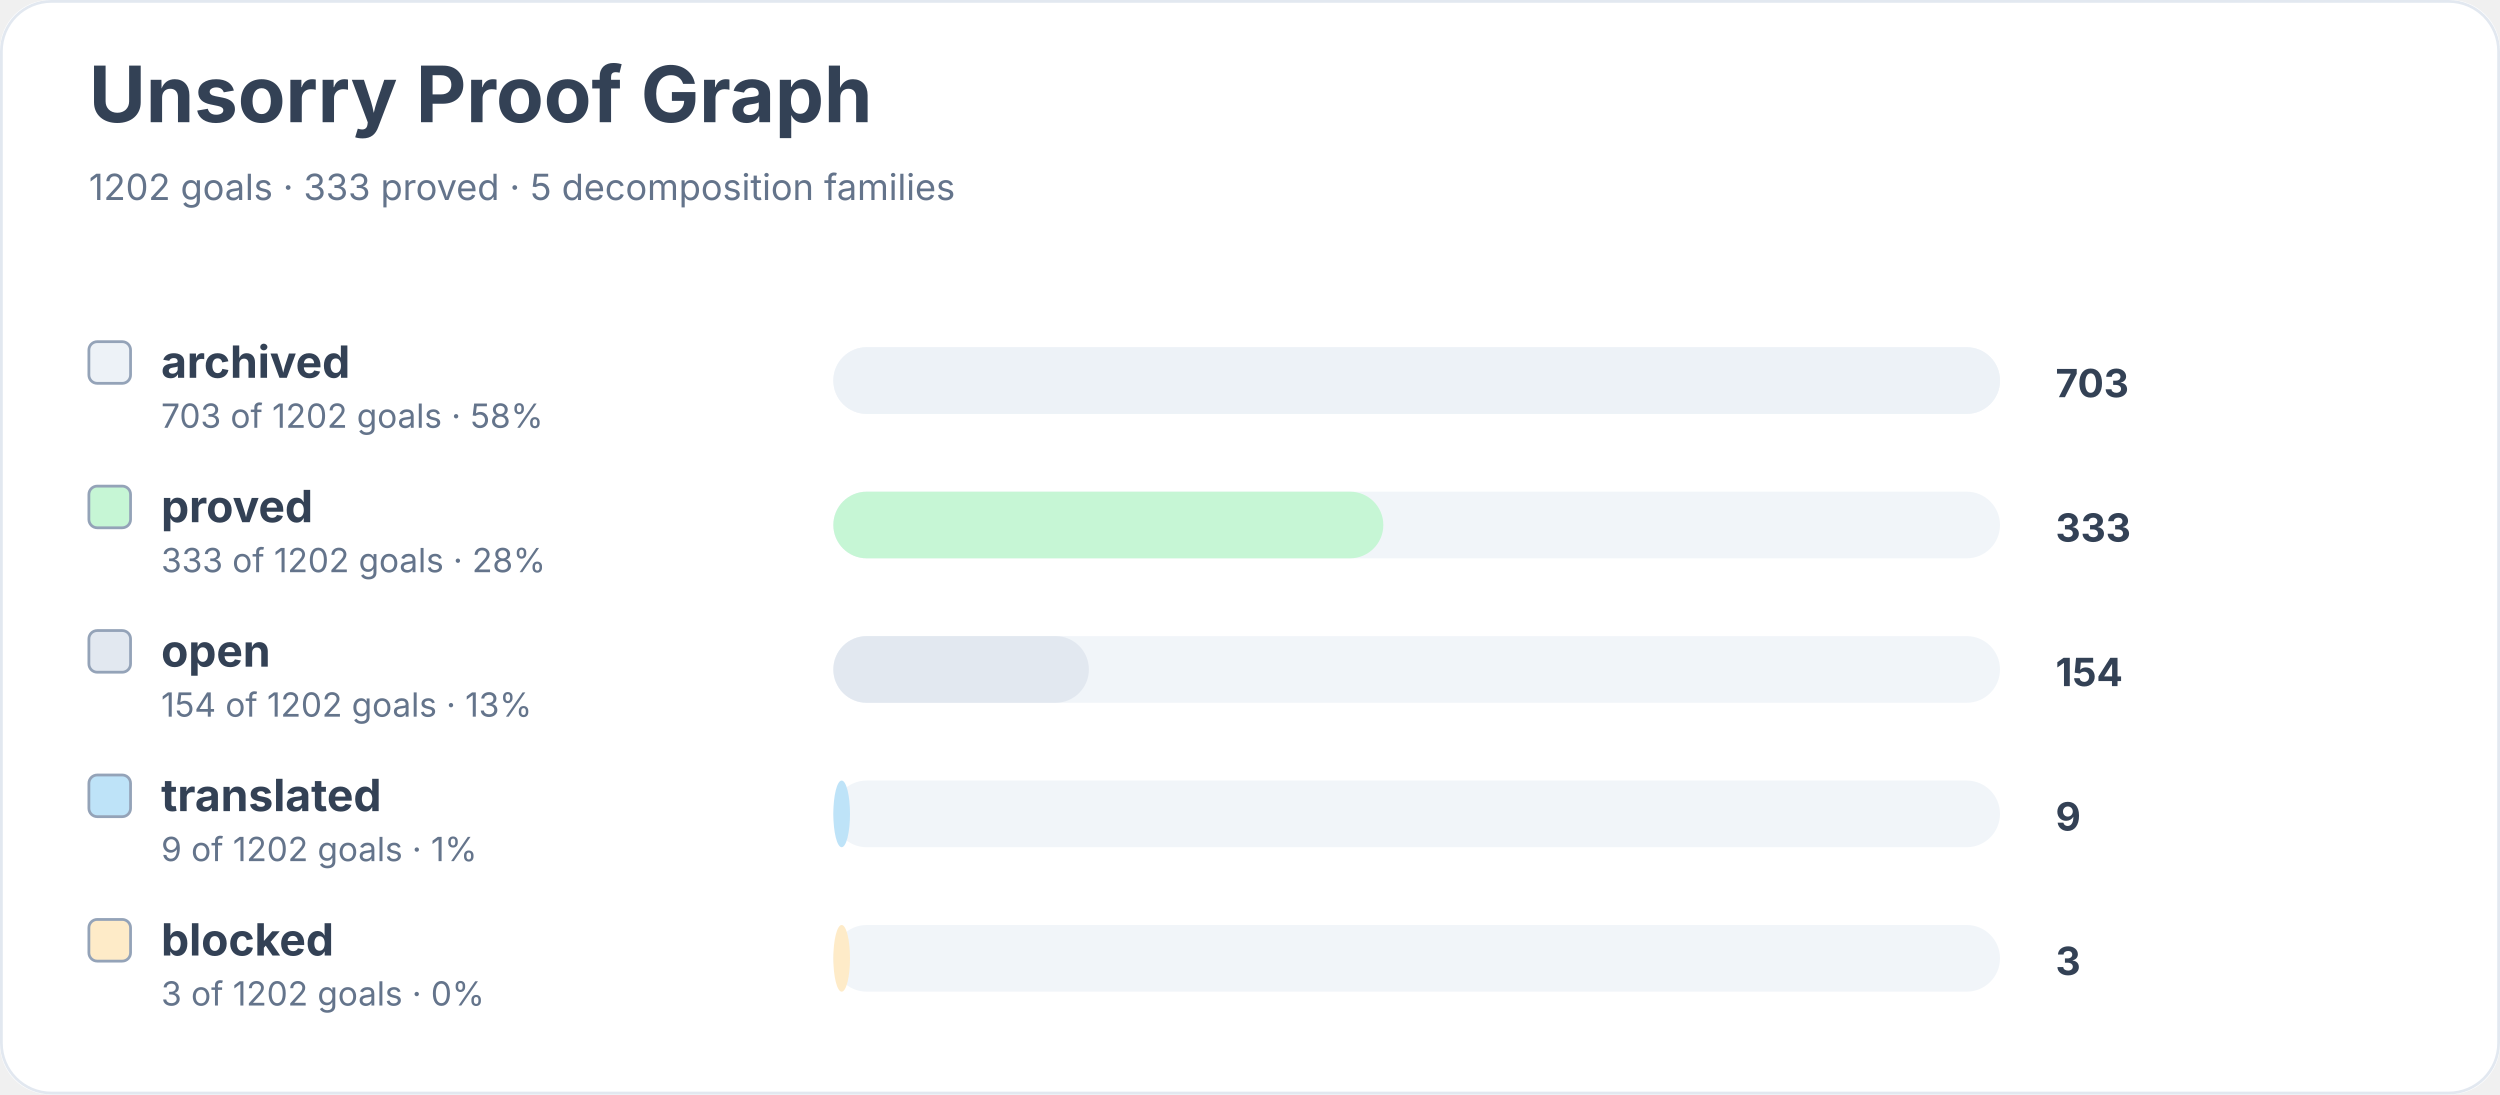
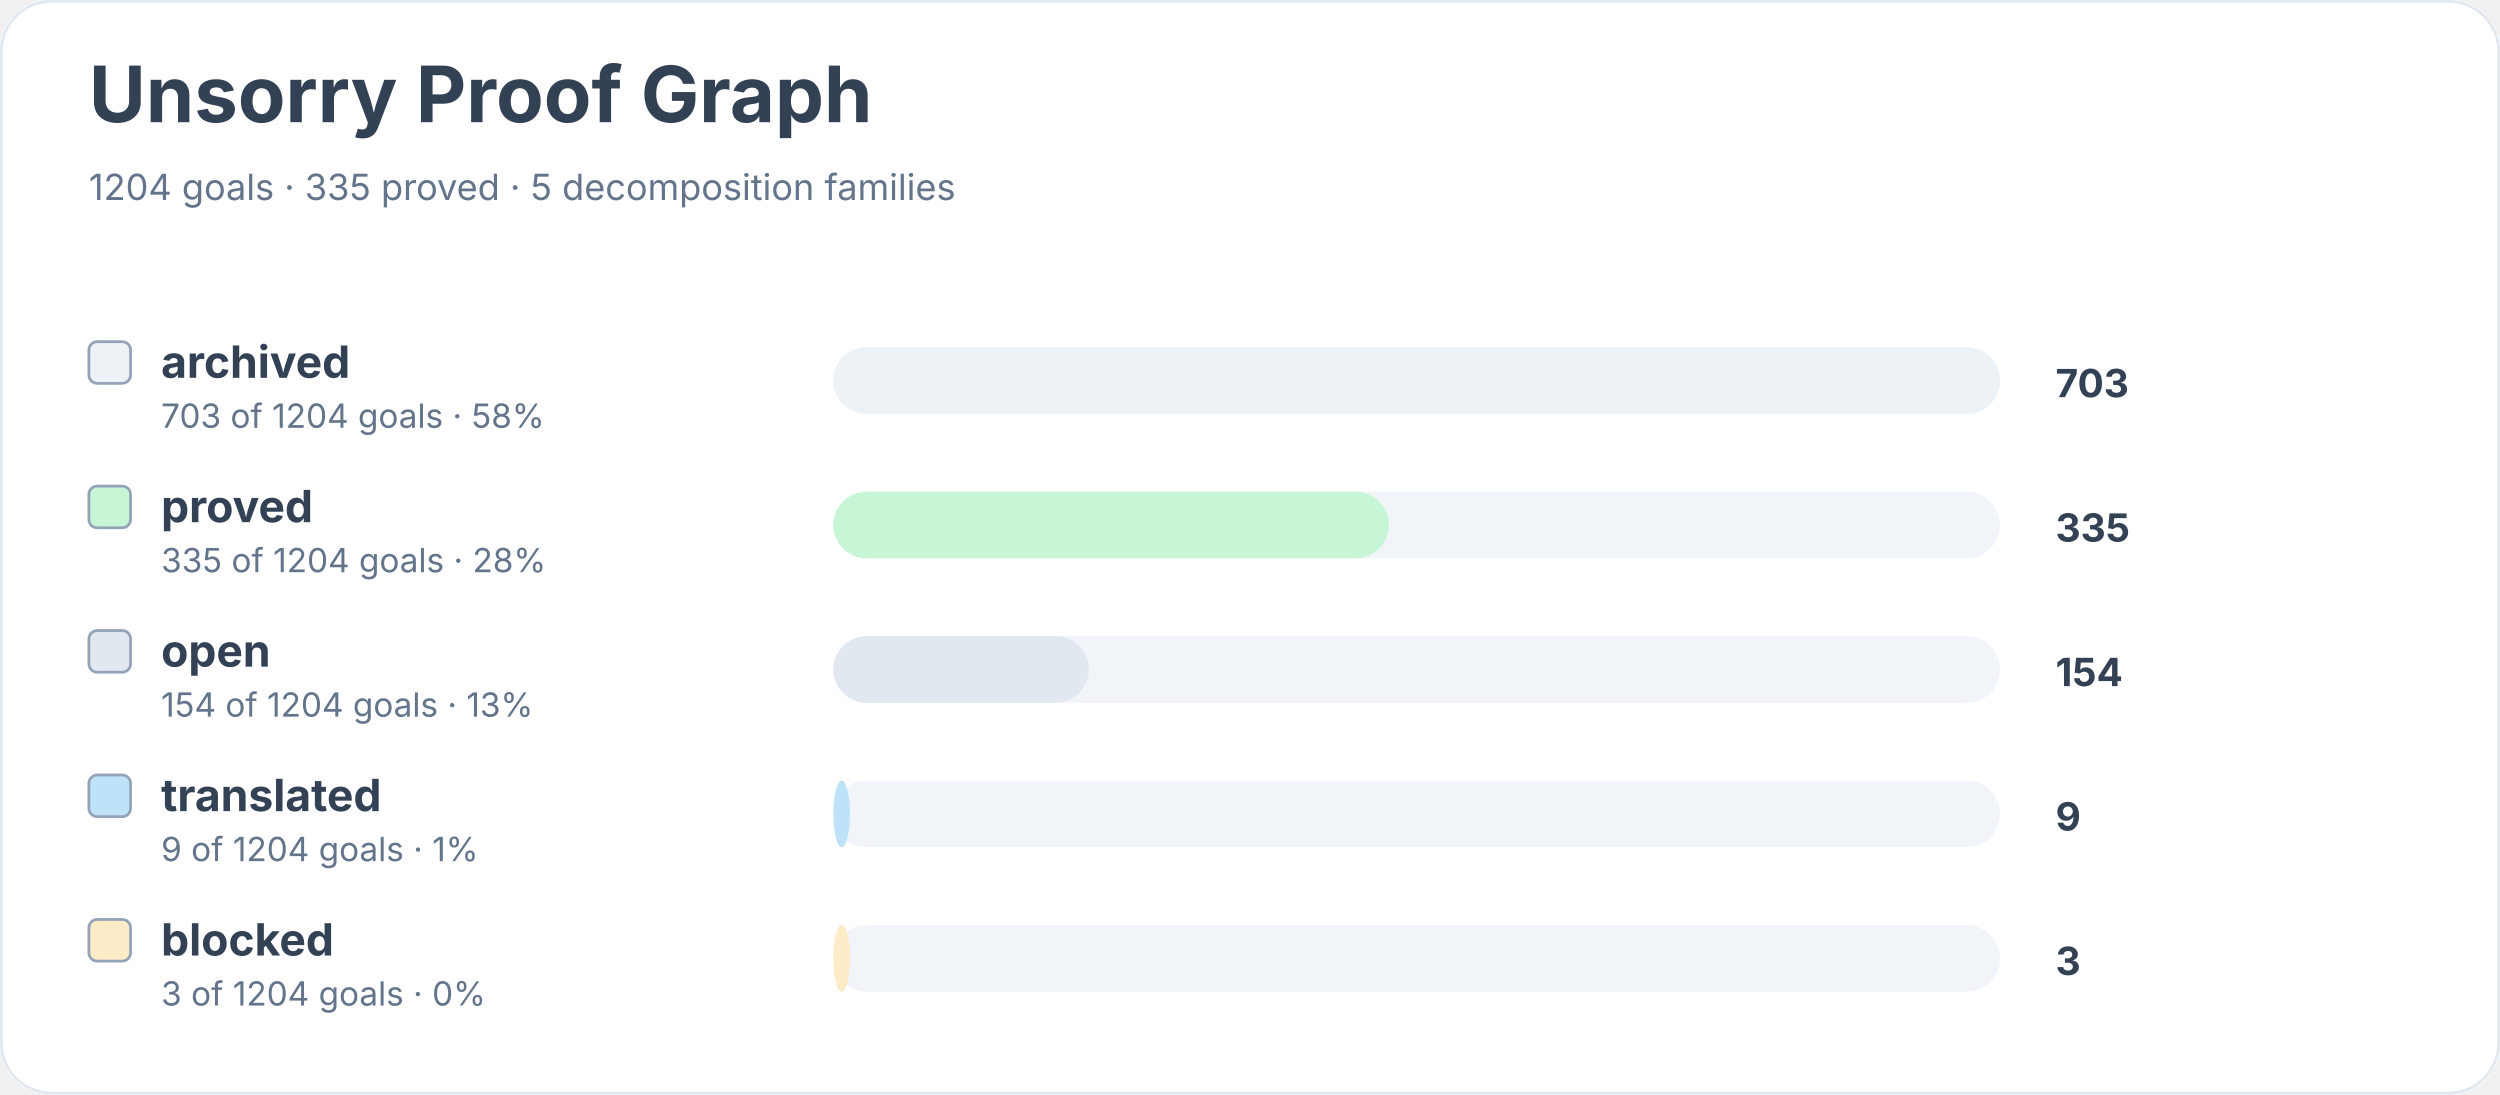
<svg xmlns="http://www.w3.org/2000/svg" width="900" height="394" viewBox="0 0 900 394" role="img" aria-labelledby="title desc">
  <rect width="900" height="100%" rx="18" fill="#ffffff" />
  <rect x="0.5" y="0.5" width="899" height="393" rx="18" fill="none" stroke="#e2e8f0" />
  <text x="32" y="44" font-family="Inter, system-ui, sans-serif" font-size="28" font-weight="700" fill="#334155">Unsorry Proof Graph</text>
-   <text x="32" y="72" font-family="Inter, system-ui, sans-serif" font-size="13" fill="#64748b">1202 goals · 333 proved · 5 decomposition families</text>
+   <text x="32" y="72" font-family="Inter, system-ui, sans-serif" font-size="13" fill="#64748b">1204 goals · 335 proved · 5 decomposition families</text>
  <rect x="32" y="123" width="15" height="15" rx="3" fill="#edf2f7" stroke="#94a3b8" />
  <text x="58" y="136" font-family="Inter, system-ui, sans-serif" font-size="16" font-weight="650" fill="#334155">archived</text>
-   <text x="58" y="154" font-family="Inter, system-ui, sans-serif" font-size="12" fill="#64748b">703 of 1202 goals · 58%</text>
+   <text x="58" y="154" font-family="Inter, system-ui, sans-serif" font-size="12" fill="#64748b">703 of 1204 goals · 58%</text>
  <rect x="300" y="125" width="420" height="24" rx="12" fill="#f1f5f9" />
  <rect x="300" y="125" width="420" height="24" rx="12" fill="#edf2f7" />
  <text x="740" y="143" font-family="Inter, system-ui, sans-serif" font-size="14" font-weight="700" fill="#334155">703</text>
  <rect x="32" y="175" width="15" height="15" rx="3" fill="#c6f6d5" stroke="#94a3b8" />
  <text x="58" y="188" font-family="Inter, system-ui, sans-serif" font-size="16" font-weight="650" fill="#334155">proved</text>
-   <text x="58" y="206" font-family="Inter, system-ui, sans-serif" font-size="12" fill="#64748b">333 of 1202 goals · 28%</text>
+   <text x="58" y="206" font-family="Inter, system-ui, sans-serif" font-size="12" fill="#64748b">335 of 1204 goals · 28%</text>
  <rect x="300" y="177" width="420" height="24" rx="12" fill="#f1f5f9" />
-   <rect x="300" y="177" width="198" height="24" rx="12" fill="#c6f6d5" />
-   <text x="740" y="195" font-family="Inter, system-ui, sans-serif" font-size="14" font-weight="700" fill="#334155">333</text>
+   <rect x="300" y="177" width="200" height="24" rx="12" fill="#c6f6d5" />
+   <text x="740" y="195" font-family="Inter, system-ui, sans-serif" font-size="14" font-weight="700" fill="#334155">335</text>
  <rect x="32" y="227" width="15" height="15" rx="3" fill="#e2e8f0" stroke="#94a3b8" />
  <text x="58" y="240" font-family="Inter, system-ui, sans-serif" font-size="16" font-weight="650" fill="#334155">open</text>
-   <text x="58" y="258" font-family="Inter, system-ui, sans-serif" font-size="12" fill="#64748b">154 of 1202 goals · 13%</text>
+   <text x="58" y="258" font-family="Inter, system-ui, sans-serif" font-size="12" fill="#64748b">154 of 1204 goals · 13%</text>
  <rect x="300" y="229" width="420" height="24" rx="12" fill="#f1f5f9" />
  <rect x="300" y="229" width="92" height="24" rx="12" fill="#e2e8f0" />
  <text x="740" y="247" font-family="Inter, system-ui, sans-serif" font-size="14" font-weight="700" fill="#334155">154</text>
  <rect x="32" y="279" width="15" height="15" rx="3" fill="#bee3f8" stroke="#94a3b8" />
  <text x="58" y="292" font-family="Inter, system-ui, sans-serif" font-size="16" font-weight="650" fill="#334155">translated</text>
-   <text x="58" y="310" font-family="Inter, system-ui, sans-serif" font-size="12" fill="#64748b">9 of 1202 goals · 1%</text>
+   <text x="58" y="310" font-family="Inter, system-ui, sans-serif" font-size="12" fill="#64748b">9 of 1204 goals · 1%</text>
  <rect x="300" y="281" width="420" height="24" rx="12" fill="#f1f5f9" />
  <rect x="300" y="281" width="6" height="24" rx="12" fill="#bee3f8" />
  <text x="740" y="299" font-family="Inter, system-ui, sans-serif" font-size="14" font-weight="700" fill="#334155">9</text>
  <rect x="32" y="331" width="15" height="15" rx="3" fill="#feebc8" stroke="#94a3b8" />
  <text x="58" y="344" font-family="Inter, system-ui, sans-serif" font-size="16" font-weight="650" fill="#334155">blocked</text>
-   <text x="58" y="362" font-family="Inter, system-ui, sans-serif" font-size="12" fill="#64748b">3 of 1202 goals · 0%</text>
+   <text x="58" y="362" font-family="Inter, system-ui, sans-serif" font-size="12" fill="#64748b">3 of 1204 goals · 0%</text>
  <rect x="300" y="333" width="420" height="24" rx="12" fill="#f1f5f9" />
  <rect x="300" y="333" width="6" height="24" rx="12" fill="#feebc8" />
  <text x="740" y="351" font-family="Inter, system-ui, sans-serif" font-size="14" font-weight="700" fill="#334155">3</text>
</svg>
